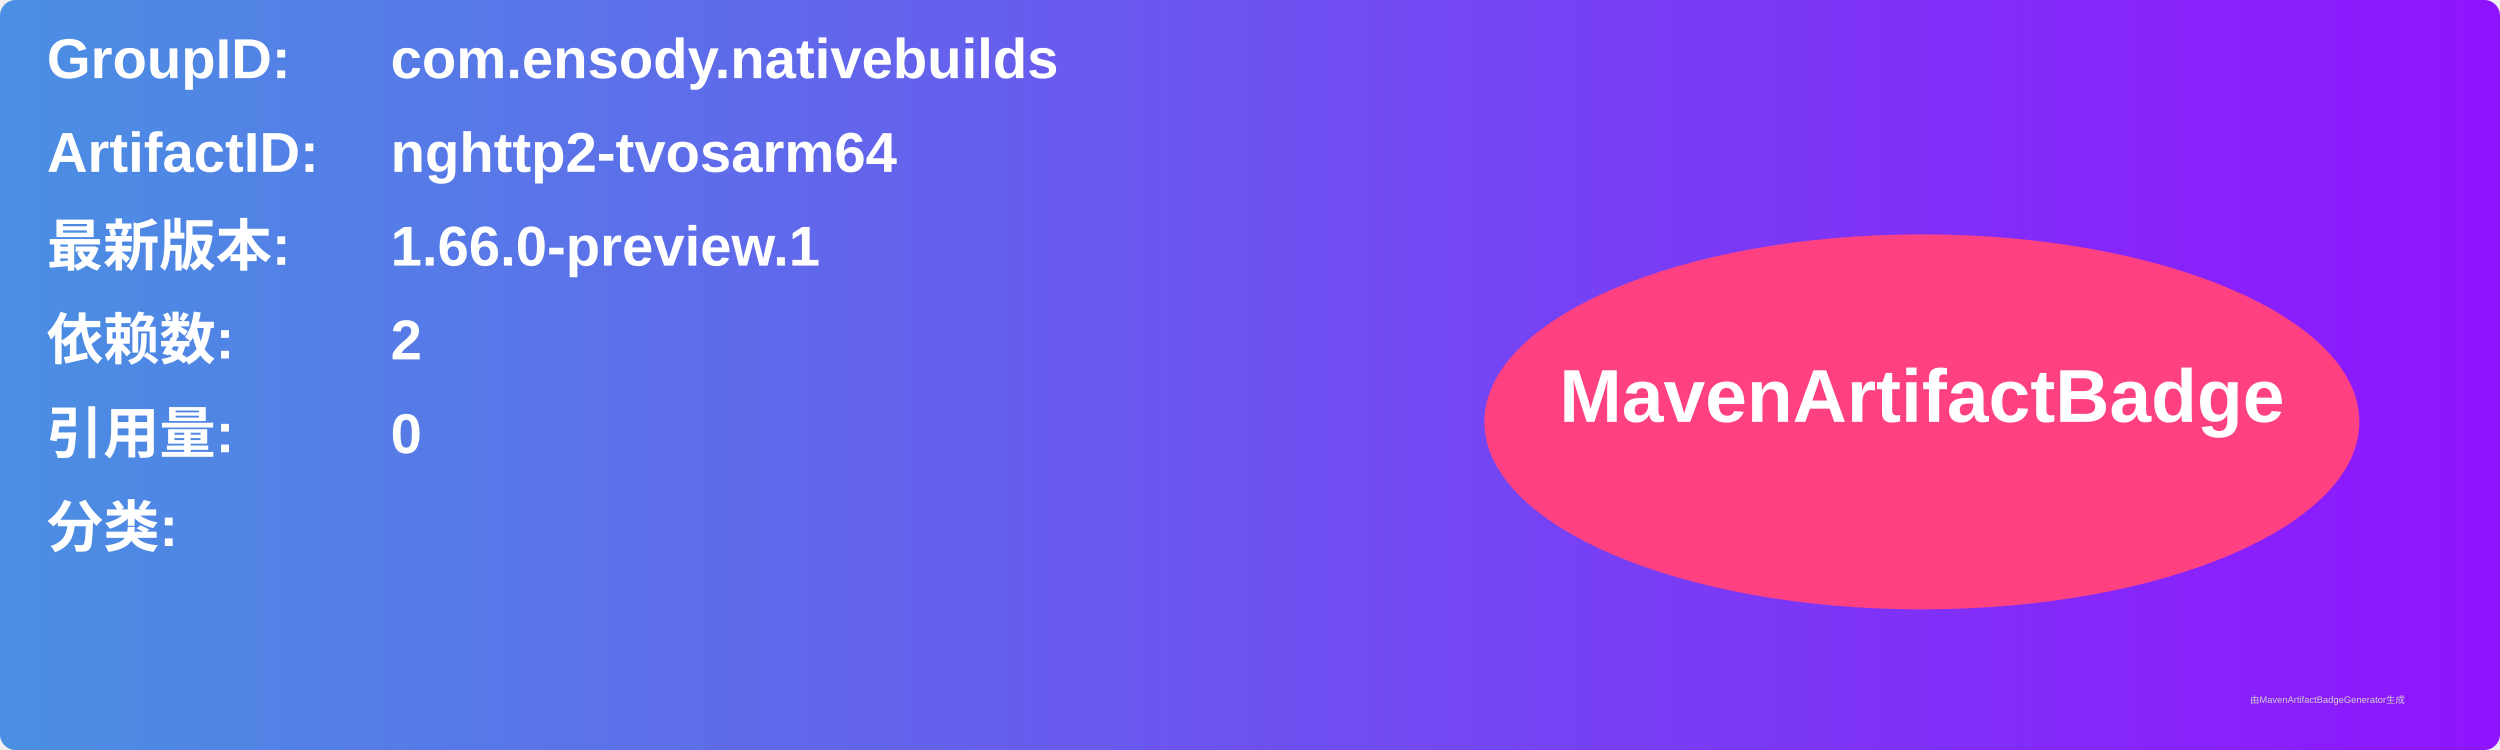
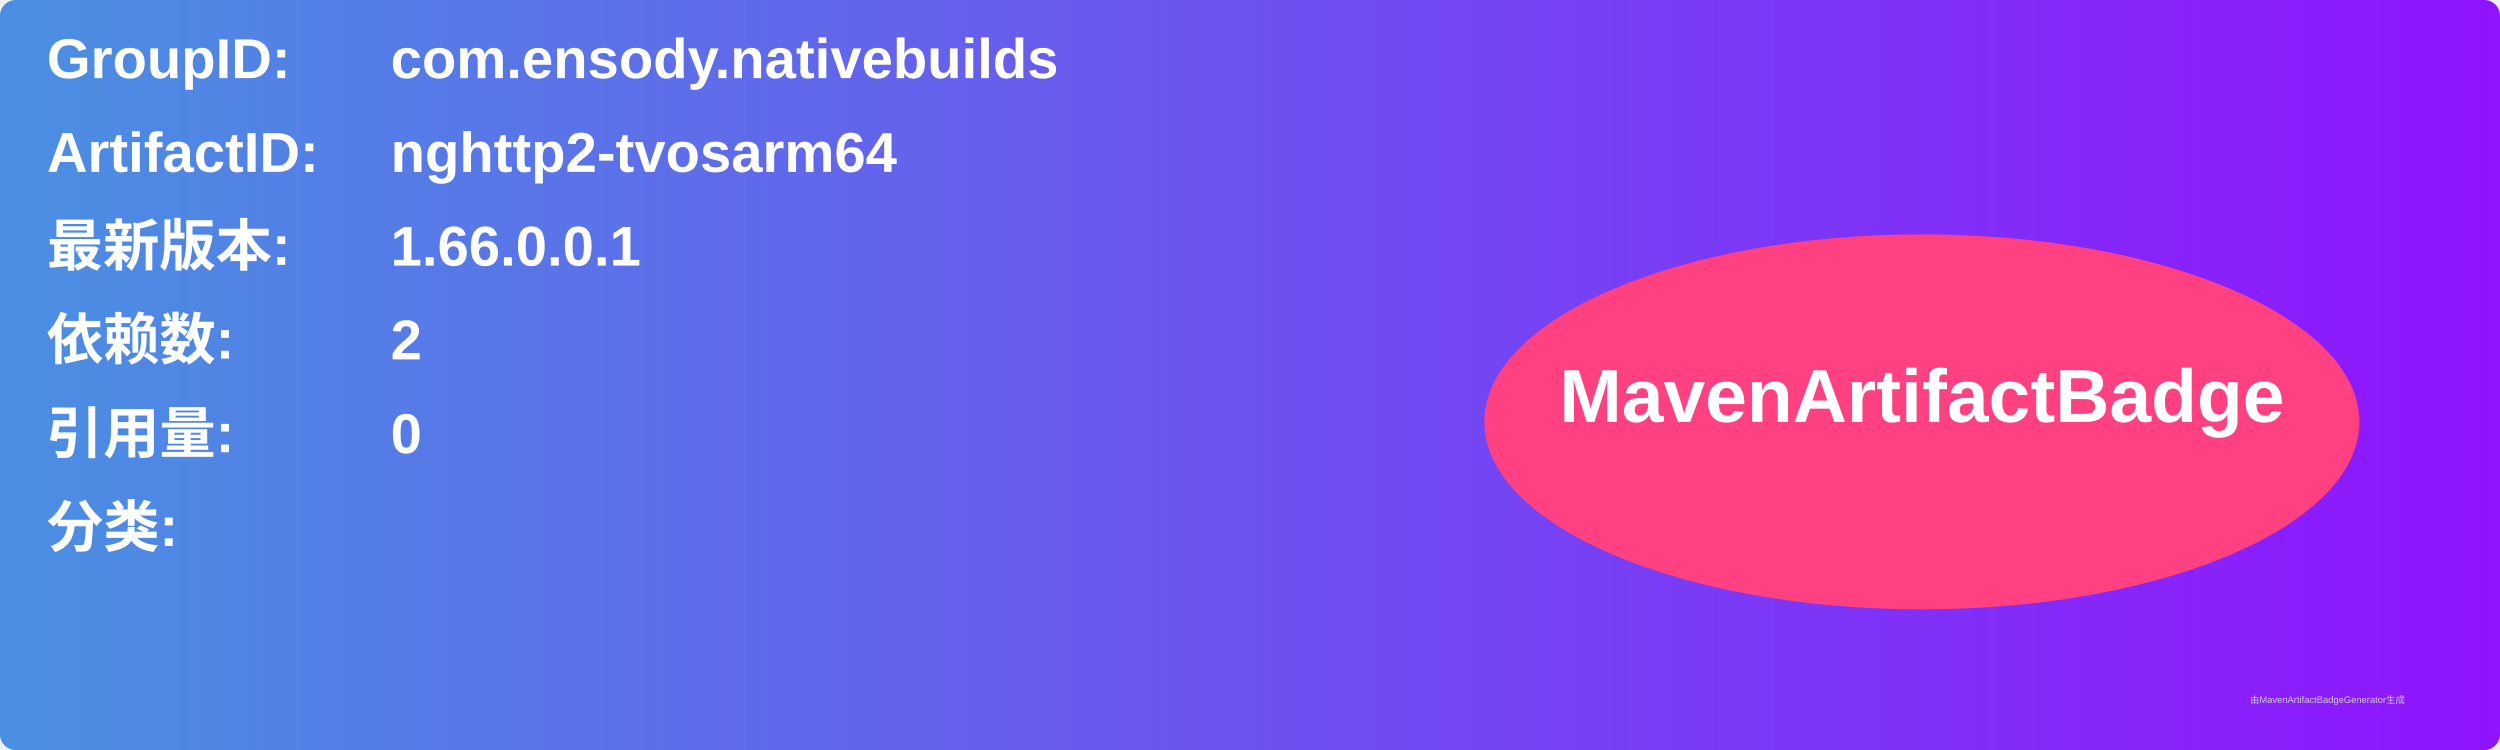
<svg xmlns="http://www.w3.org/2000/svg" width="800" height="240" viewBox="0 0 800 240">
  <linearGradient id="grad" x1="0%" y1="0%" x2="100%" y2="0%">
    <stop offset="0%" stop-color="#4a90e2" />
    <stop offset="100%" stop-color="#9013fe" />
  </linearGradient>
  <rect width="100%" height="100%" rx="5" ry="5" fill="url(#grad)" />
  <g transform="translate(15, 15)">
    <text x="0" y="10" font-family="Arial" font-size="18" fill="white" font-weight="bold" width="260">GroupID:</text>
    <text x="110" y="10" font-family="Arial" font-size="18" fill="white" font-weight="bold" width="460">com.ensody.nativebuilds</text>
    <text x="0" y="40" font-family="Arial" font-size="18" fill="white" font-weight="bold" width="260">ArtifactID:</text>
    <text x="110" y="40" font-family="Arial" font-size="18" fill="white" font-weight="bold" width="460">nghttp2-tvosarm64</text>
    <text x="0" y="70" font-family="Arial" font-size="18" fill="white" font-weight="bold">最新版本:</text>
    <text x="110" y="70" font-family="Arial" font-size="18" fill="white" font-weight="bold">
-       <tspan font-weight="bold">1.66.0-preview.1</tspan>
+       <tspan font-weight="bold">1.66.0.0.1</tspan>
    </text>
    <text x="0" y="100" font-family="Arial" font-size="18" fill="white" font-weight="bold">依赖数: </text>
    <text x="110" y="100" font-family="Arial" font-size="18" fill="white">
      <tspan font-weight="bold">2</tspan>
    </text>
    <text x="0" y="130" font-family="Arial" font-size="18" fill="white" font-weight="bold">引用量: </text>
    <text x="110" y="130" font-family="Arial" font-size="18" fill="white">
      <tspan font-weight="bold">0</tspan>
    </text>
    <text x="0" y="160" font-family="Arial" font-size="18" fill="white" font-weight="bold">分类:</text>
    <text x="10" y="190" font-family="Arial" font-size="10" fill="white">
      <tspan font-weight="bold" />
    </text>
    <ellipse cx="600" cy="120" rx="140" ry="60" fill="#ff4081" />
    <text x="600" y="120" text-anchor="middle" font-family="Arial" font-size="24" fill="white" font-weight="bold">MavenArtifactBadge</text>
  </g>
  <text x="720" y="225" font-family="Arial" font-size="3" fill="#d0d0d0">由MavenArtifactBadgeGenerator生成</text>
</svg>
